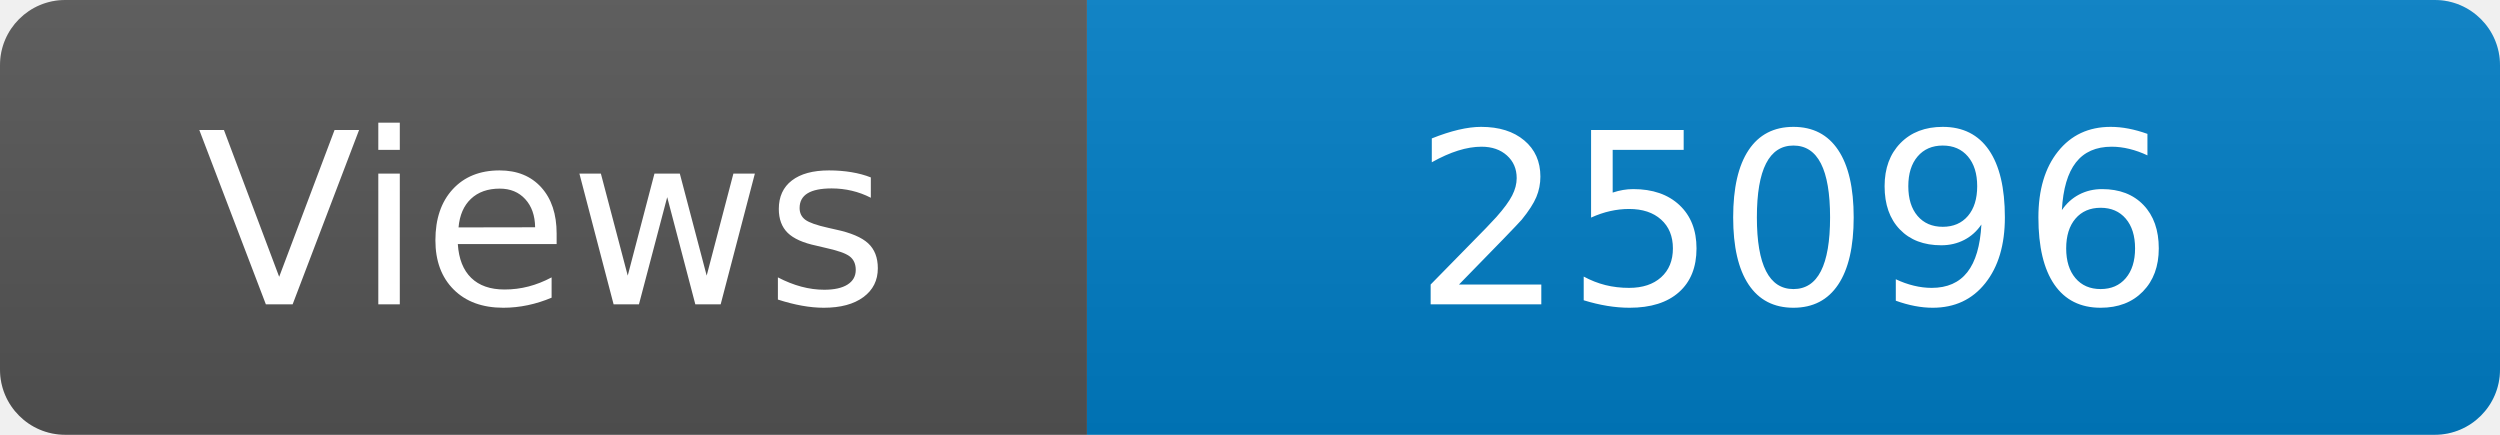
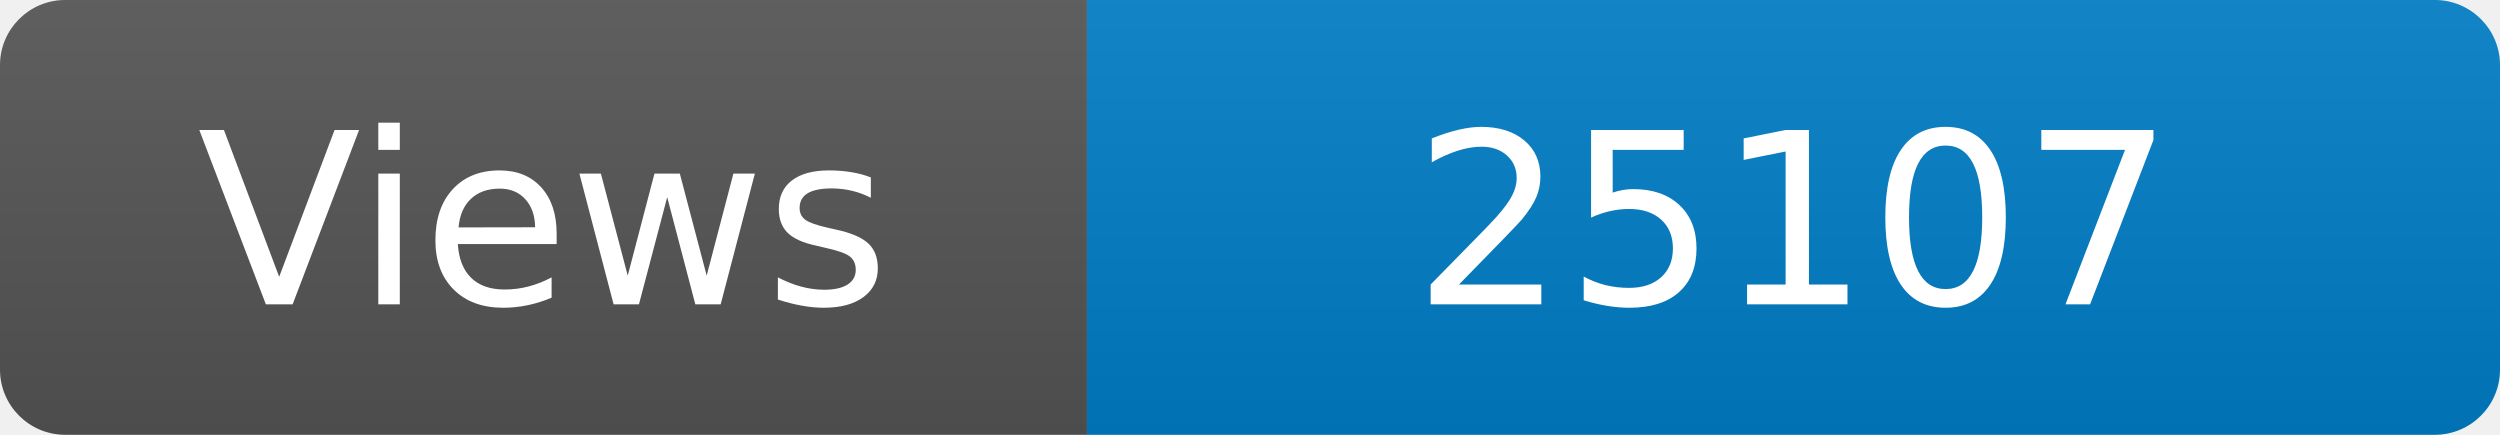
<svg xmlns="http://www.w3.org/2000/svg" width="115" height="20" role="img" aria-label="Maintained?: yes">
  <linearGradient id="s" x2="0" y2="100%">
    <stop offset="0" stop-color="#bbb" stop-opacity=".1" />
    <stop offset="1" stop-opacity=".1" />
  </linearGradient>
  <clipPath id="r">
    <rect width="115" height="20" rx="3" fill="#fff" />
  </clipPath>
  <g clip-path="url(#r)">
    <rect width="50" height="20" fill="#555" />
    <rect x="50" width="160" height="20" fill="#007ec6" />
    <rect width="115" height="20" fill="url(#s)" />
  </g>
  <g fill="#fff" text-anchor="middle" font-family="Verdana,Geneva,DejaVu Sans,sans-serif" font-size="110">
    <text x="250" y="140" transform="scale(.1)" fill="#fff">Views</text>
-     <text x="825" y="140" transform="scale(.1)" fill="#fff">25096</text>
+     <text x="825" y="140" transform="scale(.1)" fill="#fff">25107</text>
  </g>
</svg>
